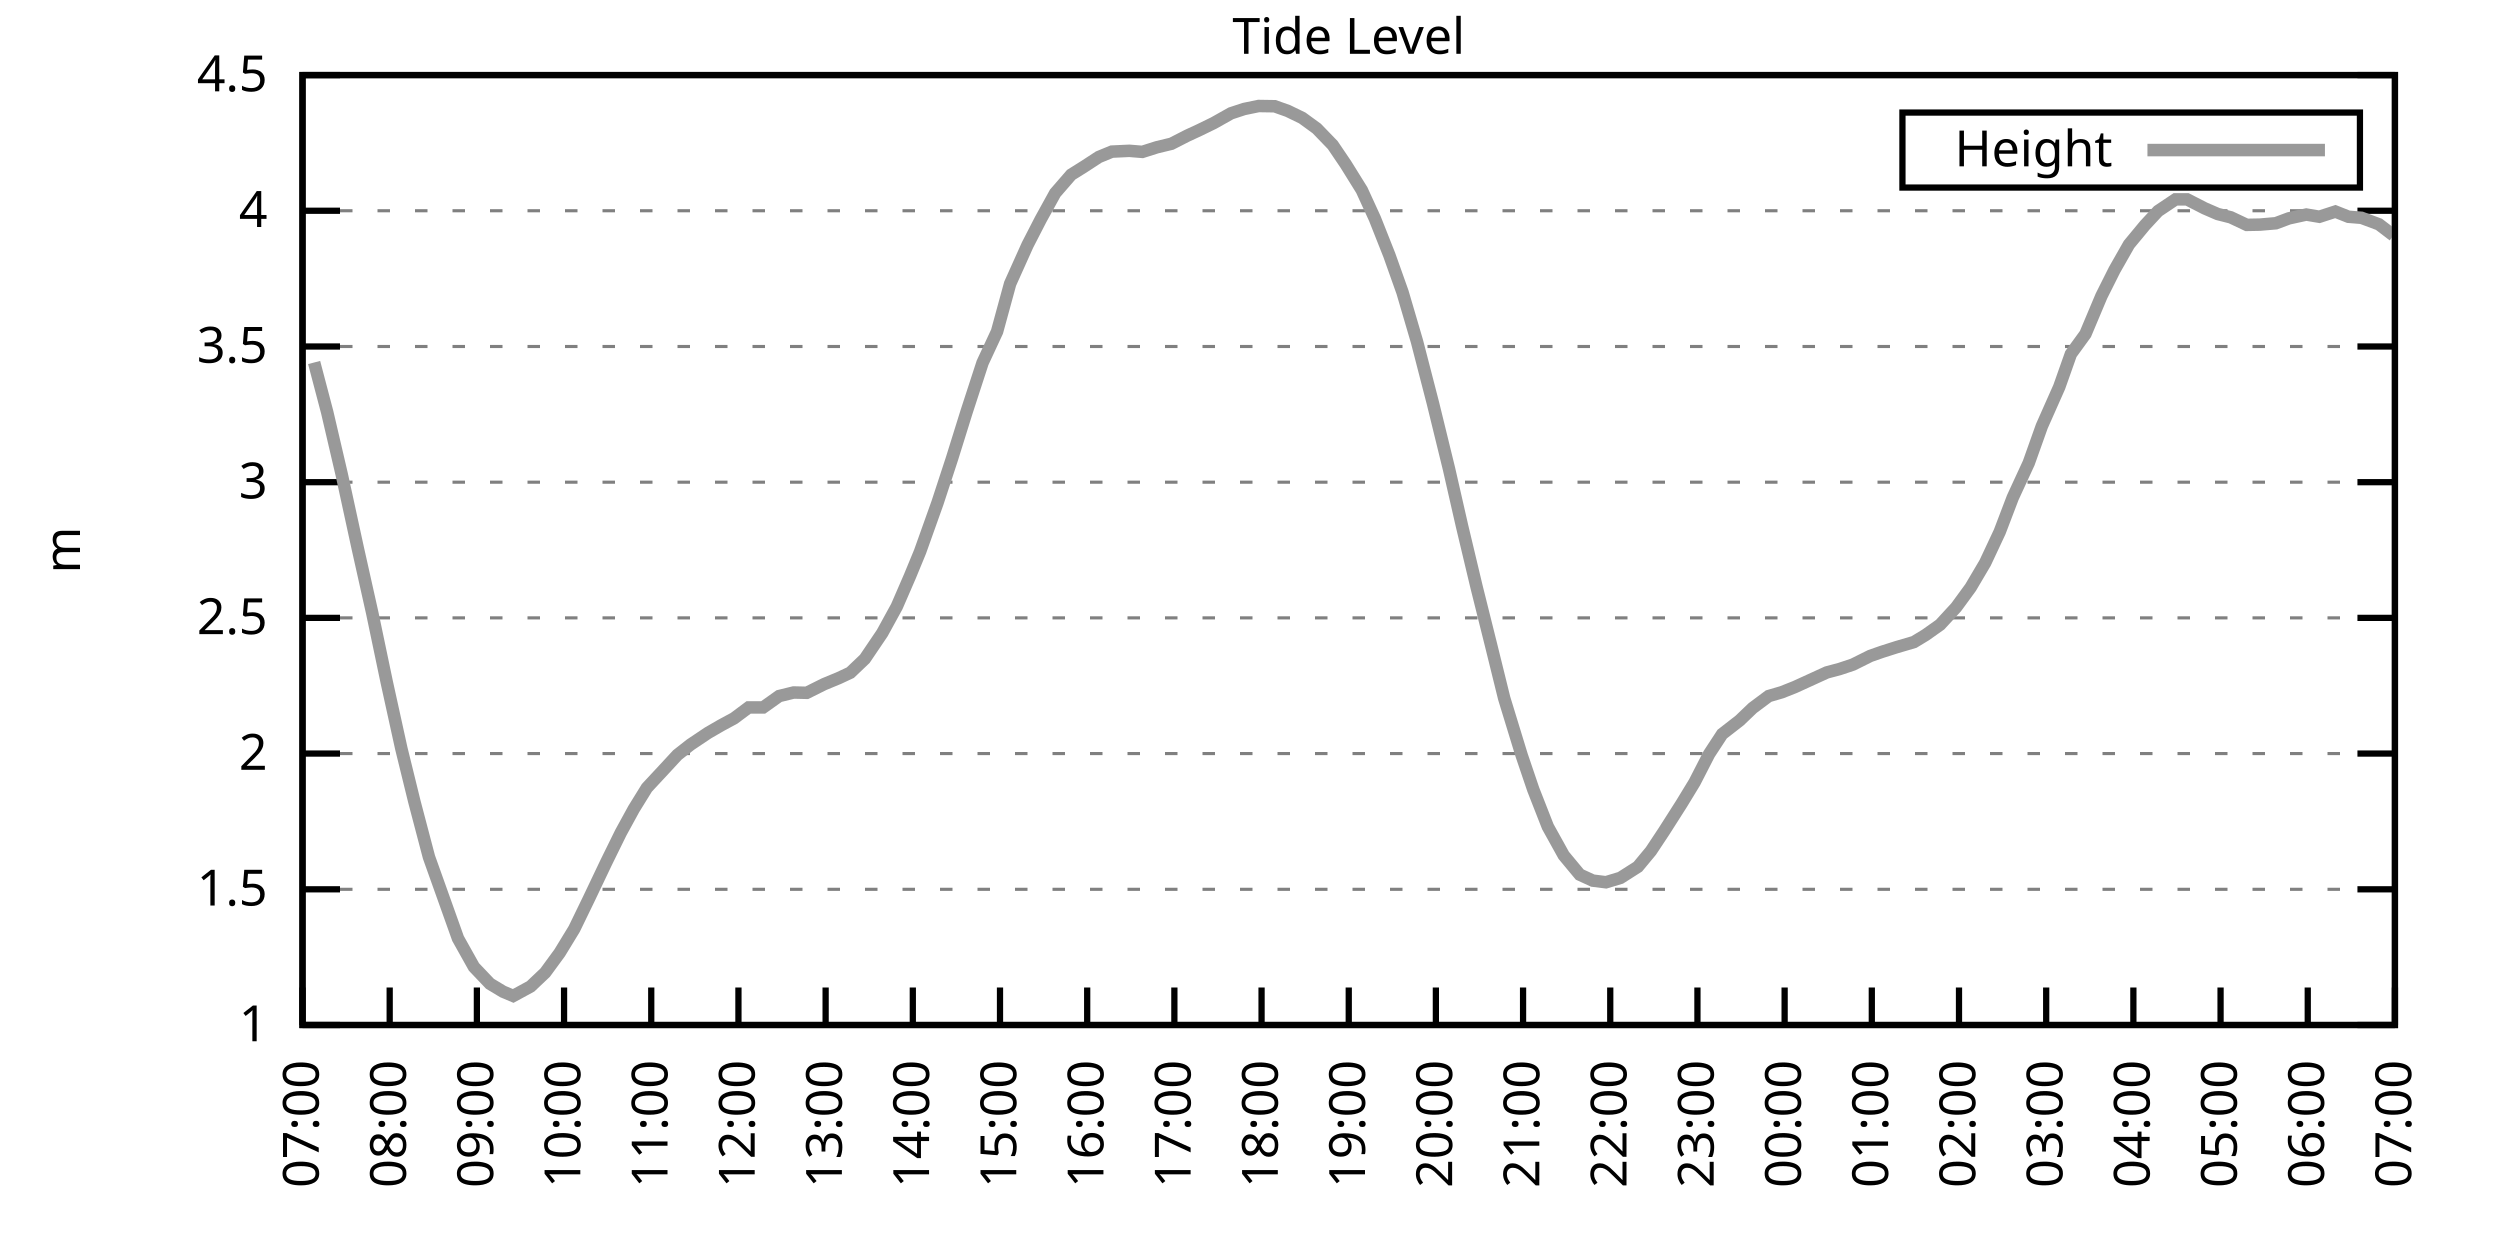
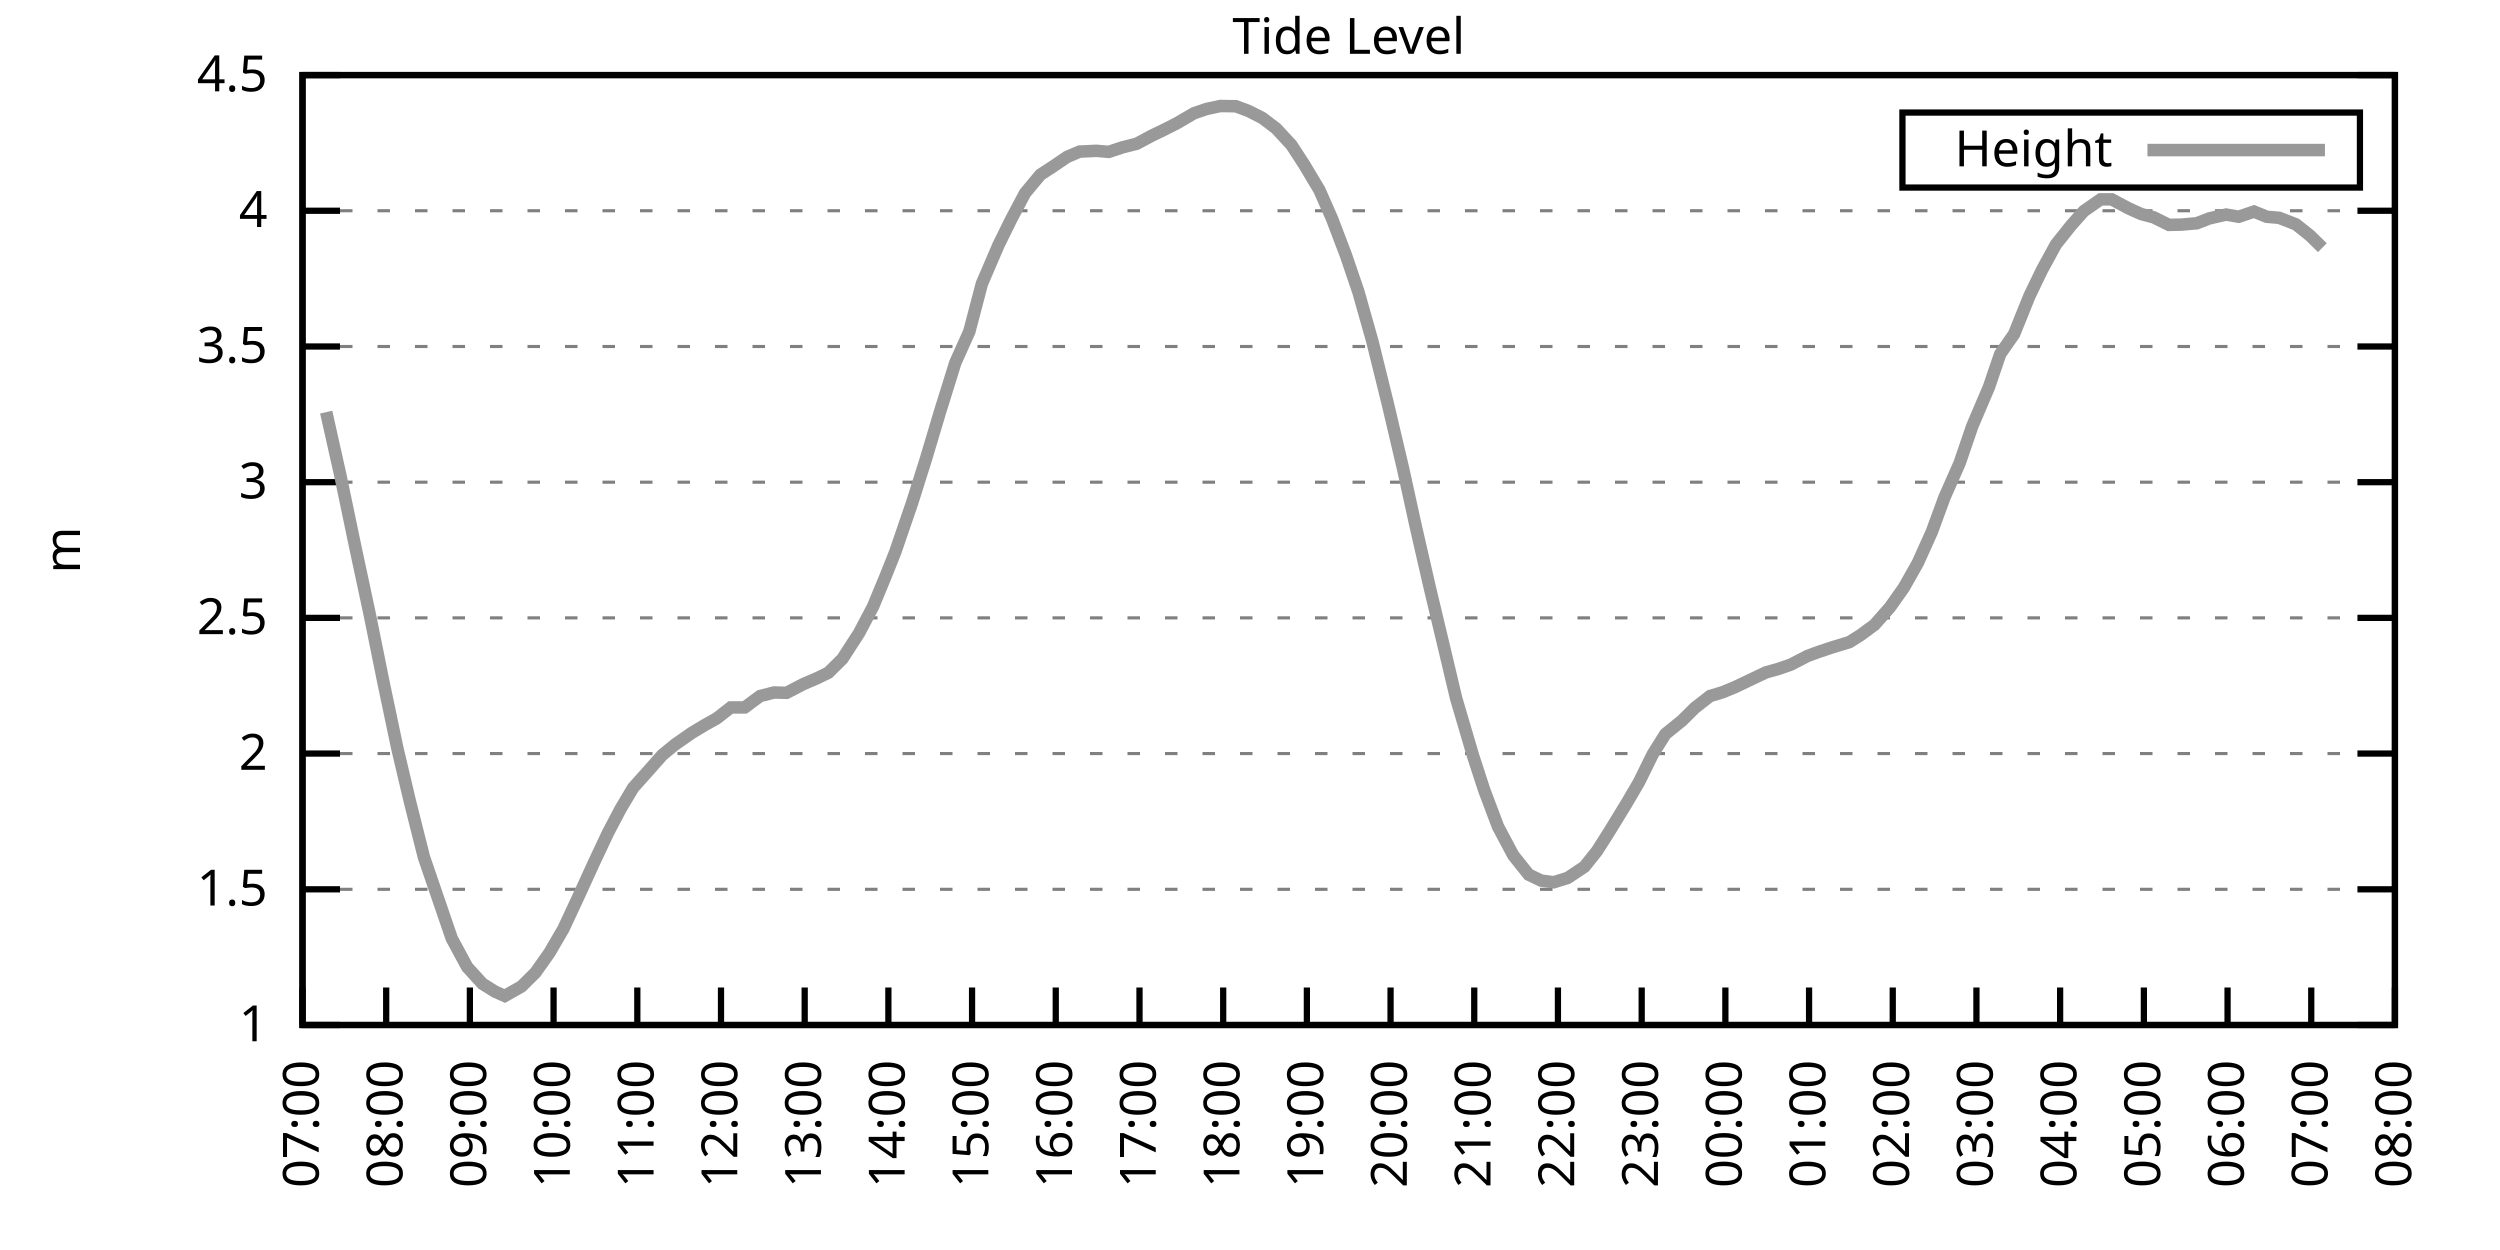
<svg xmlns="http://www.w3.org/2000/svg" xmlns:xlink="http://www.w3.org/1999/xlink" width="400" height="200" viewBox="0 0 400 200">
  <g id="gnuplot_canvas">
    <rect x="0" y="0" width="400" height="200" fill="none" />
    <defs>
      <circle id="gpDot" r="0.5" stroke-width="0.5" stroke="currentColor" />
      <path id="gpPt0" stroke-width="0.333" stroke="currentColor" d="M-1,0 h2 M0,-1 v2" />
      <path id="gpPt1" stroke-width="0.333" stroke="currentColor" d="M-1,-1 L1,1 M1,-1 L-1,1" />
      <path id="gpPt2" stroke-width="0.333" stroke="currentColor" d="M-1,0 L1,0 M0,-1 L0,1 M-1,-1 L1,1 M-1,1 L1,-1" />
      <rect id="gpPt3" stroke-width="0.333" stroke="currentColor" x="-1" y="-1" width="2" height="2" />
      <rect id="gpPt4" stroke-width="0.333" stroke="currentColor" fill="currentColor" x="-1" y="-1" width="2" height="2" />
      <circle id="gpPt5" stroke-width="0.333" stroke="currentColor" cx="0" cy="0" r="1" />
      <use xlink:href="#gpPt5" id="gpPt6" fill="currentColor" stroke="none" />
      <path id="gpPt7" stroke-width="0.333" stroke="currentColor" d="M0,-1.33 L-1.33,0.67 L1.33,0.67 z" />
      <use xlink:href="#gpPt7" id="gpPt8" fill="currentColor" stroke="none" />
      <use xlink:href="#gpPt7" id="gpPt9" stroke="currentColor" transform="rotate(180)" />
      <use xlink:href="#gpPt9" id="gpPt10" fill="currentColor" stroke="none" />
      <use xlink:href="#gpPt3" id="gpPt11" stroke="currentColor" transform="rotate(45)" />
      <use xlink:href="#gpPt11" id="gpPt12" fill="currentColor" stroke="none" />
      <path id="gpPt13" stroke-width="0.333" stroke="currentColor" d="M0,1.330 L1.265,0.411 L0.782,-1.067 L-0.782,-1.076 L-1.265,0.411 z" />
      <use xlink:href="#gpPt13" id="gpPt14" fill="currentColor" stroke="none" />
      <filter id="textbox" filterUnits="objectBoundingBox" x="0" y="0" height="1" width="1">
        <feFlood flood-color="white" flood-opacity="1" result="bgnd" />
        <feComposite in="SourceGraphic" in2="bgnd" operator="atop" />
      </filter>
      <filter id="greybox" filterUnits="objectBoundingBox" x="0" y="0" height="1" width="1">
        <feFlood flood-color="lightgrey" flood-opacity="1" result="grey" />
        <feComposite in="SourceGraphic" in2="grey" operator="atop" />
      </filter>
    </defs>
    <g fill="none" color="white" stroke="currentColor" stroke-width="1.00" stroke-linecap="butt" stroke-linejoin="miter">
</g>
    <g fill="none" color="black" stroke="currentColor" stroke-width="1.00" stroke-linecap="butt" stroke-linejoin="miter">
      <g stroke="none" shape-rendering="crispEdges">
        <polygon fill="rgb(255, 255, 255)" points="48.40,164.00 383.18,164.00 383.18,12.02 48.40,12.02 " />
      </g>
    </g>
    <g fill="none" color="black" stroke="currentColor" stroke-width="1.00" stroke-linecap="butt" stroke-linejoin="miter">
</g>
    <g fill="none" color="black" stroke="black" stroke-width="0.50" stroke-linecap="butt" stroke-linejoin="miter">
</g>
    <g fill="none" color="gray" stroke="currentColor" stroke-width="0.50" stroke-linecap="butt" stroke-linejoin="miter">
      <path stroke="gray" stroke-dasharray="2,4" class="gridline" d="M48.40,164.00 L383.19,164.00  " />
    </g>
    <g fill="none" color="gray" stroke="gray" stroke-width="1.00" stroke-linecap="butt" stroke-linejoin="miter">
</g>
    <g fill="none" color="black" stroke="currentColor" stroke-width="1.00" stroke-linecap="butt" stroke-linejoin="miter">
      <path stroke="black" d="M48.40,164.00 L54.40,164.00 M383.19,164.00 L377.19,164.00  " />
      <g transform="translate(42.80,166.60)" stroke="none" fill="black" font-family="Sans" font-size="8.00" text-anchor="end">
        <text>
          <tspan font-family="Sans"> 1</tspan>
        </text>
      </g>
    </g>
    <g fill="none" color="black" stroke="currentColor" stroke-width="1.00" stroke-linecap="butt" stroke-linejoin="miter">
</g>
    <g fill="none" color="black" stroke="black" stroke-width="0.50" stroke-linecap="butt" stroke-linejoin="miter">
</g>
    <g fill="none" color="gray" stroke="currentColor" stroke-width="0.50" stroke-linecap="butt" stroke-linejoin="miter">
      <path stroke="gray" stroke-dasharray="2,4" class="gridline" d="M48.40,142.29 L383.19,142.29  " />
    </g>
    <g fill="none" color="gray" stroke="gray" stroke-width="1.00" stroke-linecap="butt" stroke-linejoin="miter">
</g>
    <g fill="none" color="black" stroke="currentColor" stroke-width="1.00" stroke-linecap="butt" stroke-linejoin="miter">
      <path stroke="black" d="M48.40,142.29 L54.40,142.29 M383.19,142.29 L377.19,142.29  " />
      <g transform="translate(42.80,144.89)" stroke="none" fill="black" font-family="Sans" font-size="8.00" text-anchor="end">
        <text>
          <tspan font-family="Sans"> 1.5</tspan>
        </text>
      </g>
    </g>
    <g fill="none" color="black" stroke="currentColor" stroke-width="1.00" stroke-linecap="butt" stroke-linejoin="miter">
</g>
    <g fill="none" color="black" stroke="black" stroke-width="0.50" stroke-linecap="butt" stroke-linejoin="miter">
</g>
    <g fill="none" color="gray" stroke="currentColor" stroke-width="0.50" stroke-linecap="butt" stroke-linejoin="miter">
      <path stroke="gray" stroke-dasharray="2,4" class="gridline" d="M48.40,120.57 L383.19,120.57  " />
    </g>
    <g fill="none" color="gray" stroke="gray" stroke-width="1.00" stroke-linecap="butt" stroke-linejoin="miter">
</g>
    <g fill="none" color="black" stroke="currentColor" stroke-width="1.00" stroke-linecap="butt" stroke-linejoin="miter">
      <path stroke="black" d="M48.40,120.57 L54.40,120.57 M383.19,120.57 L377.19,120.57  " />
      <g transform="translate(42.80,123.17)" stroke="none" fill="black" font-family="Sans" font-size="8.00" text-anchor="end">
        <text>
          <tspan font-family="Sans"> 2</tspan>
        </text>
      </g>
    </g>
    <g fill="none" color="black" stroke="currentColor" stroke-width="1.00" stroke-linecap="butt" stroke-linejoin="miter">
</g>
    <g fill="none" color="black" stroke="black" stroke-width="0.50" stroke-linecap="butt" stroke-linejoin="miter">
</g>
    <g fill="none" color="gray" stroke="currentColor" stroke-width="0.50" stroke-linecap="butt" stroke-linejoin="miter">
      <path stroke="gray" stroke-dasharray="2,4" class="gridline" d="M48.40,98.86 L383.19,98.86  " />
    </g>
    <g fill="none" color="gray" stroke="gray" stroke-width="1.00" stroke-linecap="butt" stroke-linejoin="miter">
</g>
    <g fill="none" color="black" stroke="currentColor" stroke-width="1.00" stroke-linecap="butt" stroke-linejoin="miter">
      <path stroke="black" d="M48.40,98.86 L54.40,98.86 M383.19,98.86 L377.19,98.86  " />
      <g transform="translate(42.80,101.46)" stroke="none" fill="black" font-family="Sans" font-size="8.00" text-anchor="end">
        <text>
          <tspan font-family="Sans"> 2.5</tspan>
        </text>
      </g>
    </g>
    <g fill="none" color="black" stroke="currentColor" stroke-width="1.00" stroke-linecap="butt" stroke-linejoin="miter">
</g>
    <g fill="none" color="black" stroke="black" stroke-width="0.50" stroke-linecap="butt" stroke-linejoin="miter">
</g>
    <g fill="none" color="gray" stroke="currentColor" stroke-width="0.50" stroke-linecap="butt" stroke-linejoin="miter">
      <path stroke="gray" stroke-dasharray="2,4" class="gridline" d="M48.40,77.15 L383.19,77.15  " />
    </g>
    <g fill="none" color="gray" stroke="gray" stroke-width="1.00" stroke-linecap="butt" stroke-linejoin="miter">
</g>
    <g fill="none" color="black" stroke="currentColor" stroke-width="1.00" stroke-linecap="butt" stroke-linejoin="miter">
      <path stroke="black" d="M48.40,77.15 L54.40,77.15 M383.19,77.15 L377.19,77.15  " />
      <g transform="translate(42.80,79.75)" stroke="none" fill="black" font-family="Sans" font-size="8.00" text-anchor="end">
        <text>
          <tspan font-family="Sans"> 3</tspan>
        </text>
      </g>
    </g>
    <g fill="none" color="black" stroke="currentColor" stroke-width="1.00" stroke-linecap="butt" stroke-linejoin="miter">
</g>
    <g fill="none" color="black" stroke="black" stroke-width="0.50" stroke-linecap="butt" stroke-linejoin="miter">
</g>
    <g fill="none" color="gray" stroke="currentColor" stroke-width="0.50" stroke-linecap="butt" stroke-linejoin="miter">
      <path stroke="gray" stroke-dasharray="2,4" class="gridline" d="M48.40,55.44 L383.19,55.44  " />
    </g>
    <g fill="none" color="gray" stroke="gray" stroke-width="1.00" stroke-linecap="butt" stroke-linejoin="miter">
</g>
    <g fill="none" color="black" stroke="currentColor" stroke-width="1.00" stroke-linecap="butt" stroke-linejoin="miter">
      <path stroke="black" d="M48.40,55.44 L54.40,55.44 M383.19,55.44 L377.19,55.44  " />
      <g transform="translate(42.80,58.04)" stroke="none" fill="black" font-family="Sans" font-size="8.00" text-anchor="end">
        <text>
          <tspan font-family="Sans"> 3.5</tspan>
        </text>
      </g>
    </g>
    <g fill="none" color="black" stroke="currentColor" stroke-width="1.00" stroke-linecap="butt" stroke-linejoin="miter">
</g>
    <g fill="none" color="black" stroke="black" stroke-width="0.50" stroke-linecap="butt" stroke-linejoin="miter">
</g>
    <g fill="none" color="gray" stroke="currentColor" stroke-width="0.50" stroke-linecap="butt" stroke-linejoin="miter">
      <path stroke="gray" stroke-dasharray="2,4" class="gridline" d="M48.40,33.72 L383.19,33.72  " />
    </g>
    <g fill="none" color="gray" stroke="gray" stroke-width="1.00" stroke-linecap="butt" stroke-linejoin="miter">
</g>
    <g fill="none" color="black" stroke="currentColor" stroke-width="1.00" stroke-linecap="butt" stroke-linejoin="miter">
      <path stroke="black" d="M48.40,33.72 L54.40,33.72 M383.19,33.72 L377.19,33.72  " />
      <g transform="translate(42.80,36.32)" stroke="none" fill="black" font-family="Sans" font-size="8.00" text-anchor="end">
        <text>
          <tspan font-family="Sans"> 4</tspan>
        </text>
      </g>
    </g>
    <g fill="none" color="black" stroke="currentColor" stroke-width="1.00" stroke-linecap="butt" stroke-linejoin="miter">
</g>
    <g fill="none" color="black" stroke="black" stroke-width="0.50" stroke-linecap="butt" stroke-linejoin="miter">
</g>
    <g fill="none" color="gray" stroke="currentColor" stroke-width="0.50" stroke-linecap="butt" stroke-linejoin="miter">
      <path stroke="gray" stroke-dasharray="2,4" class="gridline" d="M48.40,12.01 L383.19,12.01  " />
    </g>
    <g fill="none" color="gray" stroke="gray" stroke-width="1.00" stroke-linecap="butt" stroke-linejoin="miter">
</g>
    <g fill="none" color="black" stroke="currentColor" stroke-width="1.00" stroke-linecap="butt" stroke-linejoin="miter">
      <path stroke="black" d="M48.40,12.01 L54.40,12.01 M383.19,12.01 L377.19,12.01  " />
      <g transform="translate(42.80,14.61)" stroke="none" fill="black" font-family="Sans" font-size="8.00" text-anchor="end">
        <text>
          <tspan font-family="Sans"> 4.5</tspan>
        </text>
      </g>
    </g>
    <g fill="none" color="black" stroke="currentColor" stroke-width="1.00" stroke-linecap="butt" stroke-linejoin="miter">
      <path stroke="black" d="M48.40,164.00 L48.40,158.00  " />
      <g transform="translate(51.00,169.60) rotate(270.00)" stroke="none" fill="black" font-family="Sans" font-size="8.00" text-anchor="end">
        <text>
          <tspan font-family="Sans">07:00</tspan>
        </text>
      </g>
    </g>
    <g fill="none" color="black" stroke="currentColor" stroke-width="1.00" stroke-linecap="butt" stroke-linejoin="miter">
-       <path stroke="black" d="M62.35,164.00 L62.35,158.00  " />
-       <g transform="translate(64.95,169.60) rotate(270.00)" stroke="none" fill="black" font-family="Sans" font-size="8.00" text-anchor="end">
+       <path stroke="black" d="M61.79,164.00 L61.79,158.00  " />
+       <g transform="translate(64.39,169.60) rotate(270.00)" stroke="none" fill="black" font-family="Sans" font-size="8.00" text-anchor="end">
        <text>
          <tspan font-family="Sans">08:00</tspan>
        </text>
      </g>
    </g>
    <g fill="none" color="black" stroke="currentColor" stroke-width="1.00" stroke-linecap="butt" stroke-linejoin="miter">
-       <path stroke="black" d="M76.30,164.00 L76.30,158.00  " />
-       <g transform="translate(78.90,169.60) rotate(270.00)" stroke="none" fill="black" font-family="Sans" font-size="8.00" text-anchor="end">
+       <path stroke="black" d="M75.18,164.00 L75.18,158.00  " />
+       <g transform="translate(77.78,169.60) rotate(270.00)" stroke="none" fill="black" font-family="Sans" font-size="8.00" text-anchor="end">
        <text>
          <tspan font-family="Sans">09:00</tspan>
        </text>
      </g>
    </g>
    <g fill="none" color="black" stroke="currentColor" stroke-width="1.00" stroke-linecap="butt" stroke-linejoin="miter">
-       <path stroke="black" d="M90.25,164.00 L90.25,158.00  " />
-       <g transform="translate(92.85,169.60) rotate(270.00)" stroke="none" fill="black" font-family="Sans" font-size="8.00" text-anchor="end">
+       <path stroke="black" d="M88.57,164.00 L88.57,158.00  " />
+       <g transform="translate(91.17,169.60) rotate(270.00)" stroke="none" fill="black" font-family="Sans" font-size="8.00" text-anchor="end">
        <text>
          <tspan font-family="Sans">10:00</tspan>
        </text>
      </g>
    </g>
    <g fill="none" color="black" stroke="currentColor" stroke-width="1.00" stroke-linecap="butt" stroke-linejoin="miter">
-       <path stroke="black" d="M104.20,164.00 L104.20,158.00  " />
-       <g transform="translate(106.80,169.60) rotate(270.00)" stroke="none" fill="black" font-family="Sans" font-size="8.00" text-anchor="end">
+       <path stroke="black" d="M101.97,164.00 L101.97,158.00  " />
+       <g transform="translate(104.57,169.60) rotate(270.00)" stroke="none" fill="black" font-family="Sans" font-size="8.00" text-anchor="end">
        <text>
          <tspan font-family="Sans">11:00</tspan>
        </text>
      </g>
    </g>
    <g fill="none" color="black" stroke="currentColor" stroke-width="1.00" stroke-linecap="butt" stroke-linejoin="miter">
-       <path stroke="black" d="M118.15,164.00 L118.15,158.00  " />
-       <g transform="translate(120.75,169.60) rotate(270.00)" stroke="none" fill="black" font-family="Sans" font-size="8.00" text-anchor="end">
+       <path stroke="black" d="M115.36,164.00 L115.36,158.00  " />
+       <g transform="translate(117.96,169.60) rotate(270.00)" stroke="none" fill="black" font-family="Sans" font-size="8.00" text-anchor="end">
        <text>
          <tspan font-family="Sans">12:00</tspan>
        </text>
      </g>
    </g>
    <g fill="none" color="black" stroke="currentColor" stroke-width="1.00" stroke-linecap="butt" stroke-linejoin="miter">
-       <path stroke="black" d="M132.10,164.00 L132.10,158.00  " />
-       <g transform="translate(134.70,169.60) rotate(270.00)" stroke="none" fill="black" font-family="Sans" font-size="8.00" text-anchor="end">
+       <path stroke="black" d="M128.75,164.00 L128.75,158.00  " />
+       <g transform="translate(131.35,169.60) rotate(270.00)" stroke="none" fill="black" font-family="Sans" font-size="8.00" text-anchor="end">
        <text>
          <tspan font-family="Sans">13:00</tspan>
        </text>
      </g>
    </g>
    <g fill="none" color="black" stroke="currentColor" stroke-width="1.00" stroke-linecap="butt" stroke-linejoin="miter">
-       <path stroke="black" d="M146.05,164.00 L146.05,158.00  " />
-       <g transform="translate(148.65,169.60) rotate(270.00)" stroke="none" fill="black" font-family="Sans" font-size="8.00" text-anchor="end">
+       <path stroke="black" d="M142.14,164.00 L142.14,158.00  " />
+       <g transform="translate(144.74,169.60) rotate(270.00)" stroke="none" fill="black" font-family="Sans" font-size="8.00" text-anchor="end">
        <text>
          <tspan font-family="Sans">14:00</tspan>
        </text>
      </g>
    </g>
    <g fill="none" color="black" stroke="currentColor" stroke-width="1.00" stroke-linecap="butt" stroke-linejoin="miter">
-       <path stroke="black" d="M160.00,164.00 L160.00,158.00  " />
-       <g transform="translate(162.60,169.60) rotate(270.00)" stroke="none" fill="black" font-family="Sans" font-size="8.00" text-anchor="end">
+       <path stroke="black" d="M155.53,164.00 L155.53,158.00  " />
+       <g transform="translate(158.13,169.60) rotate(270.00)" stroke="none" fill="black" font-family="Sans" font-size="8.00" text-anchor="end">
        <text>
          <tspan font-family="Sans">15:00</tspan>
        </text>
      </g>
    </g>
    <g fill="none" color="black" stroke="currentColor" stroke-width="1.00" stroke-linecap="butt" stroke-linejoin="miter">
-       <path stroke="black" d="M173.95,164.00 L173.95,158.00  " />
-       <g transform="translate(176.55,169.60) rotate(270.00)" stroke="none" fill="black" font-family="Sans" font-size="8.00" text-anchor="end">
+       <path stroke="black" d="M168.92,164.00 L168.92,158.00  " />
+       <g transform="translate(171.52,169.60) rotate(270.00)" stroke="none" fill="black" font-family="Sans" font-size="8.00" text-anchor="end">
        <text>
          <tspan font-family="Sans">16:00</tspan>
        </text>
      </g>
    </g>
    <g fill="none" color="black" stroke="currentColor" stroke-width="1.00" stroke-linecap="butt" stroke-linejoin="miter">
-       <path stroke="black" d="M187.90,164.00 L187.90,158.00  " />
-       <g transform="translate(190.50,169.60) rotate(270.00)" stroke="none" fill="black" font-family="Sans" font-size="8.00" text-anchor="end">
+       <path stroke="black" d="M182.32,164.00 L182.32,158.00  " />
+       <g transform="translate(184.92,169.60) rotate(270.00)" stroke="none" fill="black" font-family="Sans" font-size="8.00" text-anchor="end">
        <text>
          <tspan font-family="Sans">17:00</tspan>
        </text>
      </g>
    </g>
    <g fill="none" color="black" stroke="currentColor" stroke-width="1.00" stroke-linecap="butt" stroke-linejoin="miter">
-       <path stroke="black" d="M201.85,164.00 L201.85,158.00  " />
-       <g transform="translate(204.45,169.60) rotate(270.00)" stroke="none" fill="black" font-family="Sans" font-size="8.00" text-anchor="end">
+       <path stroke="black" d="M195.71,164.00 L195.71,158.00  " />
+       <g transform="translate(198.31,169.60) rotate(270.00)" stroke="none" fill="black" font-family="Sans" font-size="8.00" text-anchor="end">
        <text>
          <tspan font-family="Sans">18:00</tspan>
        </text>
      </g>
    </g>
    <g fill="none" color="black" stroke="currentColor" stroke-width="1.00" stroke-linecap="butt" stroke-linejoin="miter">
-       <path stroke="black" d="M215.80,164.00 L215.80,158.00  " />
-       <g transform="translate(218.40,169.60) rotate(270.00)" stroke="none" fill="black" font-family="Sans" font-size="8.00" text-anchor="end">
+       <path stroke="black" d="M209.10,164.00 L209.10,158.00  " />
+       <g transform="translate(211.70,169.60) rotate(270.00)" stroke="none" fill="black" font-family="Sans" font-size="8.00" text-anchor="end">
        <text>
          <tspan font-family="Sans">19:00</tspan>
        </text>
      </g>
    </g>
    <g fill="none" color="black" stroke="currentColor" stroke-width="1.00" stroke-linecap="butt" stroke-linejoin="miter">
-       <path stroke="black" d="M229.74,164.00 L229.74,158.00  " />
-       <g transform="translate(232.34,169.60) rotate(270.00)" stroke="none" fill="black" font-family="Sans" font-size="8.00" text-anchor="end">
+       <path stroke="black" d="M222.49,164.00 L222.49,158.00  " />
+       <g transform="translate(225.09,169.60) rotate(270.00)" stroke="none" fill="black" font-family="Sans" font-size="8.00" text-anchor="end">
        <text>
          <tspan font-family="Sans">20:00</tspan>
        </text>
      </g>
    </g>
    <g fill="none" color="black" stroke="currentColor" stroke-width="1.00" stroke-linecap="butt" stroke-linejoin="miter">
-       <path stroke="black" d="M243.69,164.00 L243.69,158.00  " />
-       <g transform="translate(246.29,169.60) rotate(270.00)" stroke="none" fill="black" font-family="Sans" font-size="8.00" text-anchor="end">
+       <path stroke="black" d="M235.88,164.00 L235.88,158.00  " />
+       <g transform="translate(238.48,169.60) rotate(270.00)" stroke="none" fill="black" font-family="Sans" font-size="8.00" text-anchor="end">
        <text>
          <tspan font-family="Sans">21:00</tspan>
        </text>
      </g>
    </g>
    <g fill="none" color="black" stroke="currentColor" stroke-width="1.00" stroke-linecap="butt" stroke-linejoin="miter">
-       <path stroke="black" d="M257.64,164.00 L257.64,158.00  " />
-       <g transform="translate(260.24,169.60) rotate(270.00)" stroke="none" fill="black" font-family="Sans" font-size="8.00" text-anchor="end">
+       <path stroke="black" d="M249.27,164.00 L249.27,158.00  " />
+       <g transform="translate(251.87,169.60) rotate(270.00)" stroke="none" fill="black" font-family="Sans" font-size="8.00" text-anchor="end">
        <text>
          <tspan font-family="Sans">22:00</tspan>
        </text>
      </g>
    </g>
    <g fill="none" color="black" stroke="currentColor" stroke-width="1.00" stroke-linecap="butt" stroke-linejoin="miter">
-       <path stroke="black" d="M271.59,164.00 L271.59,158.00  " />
-       <g transform="translate(274.19,169.60) rotate(270.00)" stroke="none" fill="black" font-family="Sans" font-size="8.00" text-anchor="end">
+       <path stroke="black" d="M262.67,164.00 L262.67,158.00  " />
+       <g transform="translate(265.27,169.60) rotate(270.00)" stroke="none" fill="black" font-family="Sans" font-size="8.00" text-anchor="end">
        <text>
          <tspan font-family="Sans">23:00</tspan>
        </text>
      </g>
    </g>
    <g fill="none" color="black" stroke="currentColor" stroke-width="1.00" stroke-linecap="butt" stroke-linejoin="miter">
-       <path stroke="black" d="M285.54,164.00 L285.54,158.00  " />
-       <g transform="translate(288.14,169.60) rotate(270.00)" stroke="none" fill="black" font-family="Sans" font-size="8.00" text-anchor="end">
+       <path stroke="black" d="M276.06,164.00 L276.06,158.00  " />
+       <g transform="translate(278.66,169.60) rotate(270.00)" stroke="none" fill="black" font-family="Sans" font-size="8.00" text-anchor="end">
        <text>
          <tspan font-family="Sans">00:00</tspan>
        </text>
      </g>
    </g>
    <g fill="none" color="black" stroke="currentColor" stroke-width="1.00" stroke-linecap="butt" stroke-linejoin="miter">
-       <path stroke="black" d="M299.49,164.00 L299.49,158.00  " />
-       <g transform="translate(302.09,169.60) rotate(270.00)" stroke="none" fill="black" font-family="Sans" font-size="8.00" text-anchor="end">
+       <path stroke="black" d="M289.45,164.00 L289.45,158.00  " />
+       <g transform="translate(292.05,169.60) rotate(270.00)" stroke="none" fill="black" font-family="Sans" font-size="8.00" text-anchor="end">
        <text>
          <tspan font-family="Sans">01:00</tspan>
        </text>
      </g>
    </g>
    <g fill="none" color="black" stroke="currentColor" stroke-width="1.00" stroke-linecap="butt" stroke-linejoin="miter">
-       <path stroke="black" d="M313.44,164.00 L313.44,158.00  " />
-       <g transform="translate(316.04,169.60) rotate(270.00)" stroke="none" fill="black" font-family="Sans" font-size="8.00" text-anchor="end">
+       <path stroke="black" d="M302.84,164.00 L302.84,158.00  " />
+       <g transform="translate(305.44,169.60) rotate(270.00)" stroke="none" fill="black" font-family="Sans" font-size="8.00" text-anchor="end">
        <text>
          <tspan font-family="Sans">02:00</tspan>
        </text>
      </g>
    </g>
    <g fill="none" color="black" stroke="currentColor" stroke-width="1.00" stroke-linecap="butt" stroke-linejoin="miter">
-       <path stroke="black" d="M327.39,164.00 L327.39,158.00  " />
-       <g transform="translate(329.99,169.60) rotate(270.00)" stroke="none" fill="black" font-family="Sans" font-size="8.00" text-anchor="end">
+       <path stroke="black" d="M316.23,164.00 L316.23,158.00  " />
+       <g transform="translate(318.83,169.60) rotate(270.00)" stroke="none" fill="black" font-family="Sans" font-size="8.00" text-anchor="end">
        <text>
          <tspan font-family="Sans">03:00</tspan>
        </text>
      </g>
    </g>
    <g fill="none" color="black" stroke="currentColor" stroke-width="1.00" stroke-linecap="butt" stroke-linejoin="miter">
-       <path stroke="black" d="M341.34,164.00 L341.34,158.00  " />
-       <g transform="translate(343.94,169.60) rotate(270.00)" stroke="none" fill="black" font-family="Sans" font-size="8.00" text-anchor="end">
+       <path stroke="black" d="M329.62,164.00 L329.62,158.00  " />
+       <g transform="translate(332.22,169.60) rotate(270.00)" stroke="none" fill="black" font-family="Sans" font-size="8.00" text-anchor="end">
        <text>
          <tspan font-family="Sans">04:00</tspan>
        </text>
      </g>
    </g>
    <g fill="none" color="black" stroke="currentColor" stroke-width="1.00" stroke-linecap="butt" stroke-linejoin="miter">
-       <path stroke="black" d="M355.29,164.00 L355.29,158.00  " />
-       <g transform="translate(357.89,169.60) rotate(270.00)" stroke="none" fill="black" font-family="Sans" font-size="8.00" text-anchor="end">
+       <path stroke="black" d="M343.02,164.00 L343.02,158.00  " />
+       <g transform="translate(345.62,169.60) rotate(270.00)" stroke="none" fill="black" font-family="Sans" font-size="8.00" text-anchor="end">
        <text>
          <tspan font-family="Sans">05:00</tspan>
        </text>
      </g>
    </g>
    <g fill="none" color="black" stroke="currentColor" stroke-width="1.00" stroke-linecap="butt" stroke-linejoin="miter">
-       <path stroke="black" d="M369.24,164.00 L369.24,158.00  " />
-       <g transform="translate(371.84,169.60) rotate(270.00)" stroke="none" fill="black" font-family="Sans" font-size="8.00" text-anchor="end">
+       <path stroke="black" d="M356.41,164.00 L356.41,158.00  " />
+       <g transform="translate(359.01,169.60) rotate(270.00)" stroke="none" fill="black" font-family="Sans" font-size="8.00" text-anchor="end">
        <text>
          <tspan font-family="Sans">06:00</tspan>
+         </text>
+       </g>
+     </g>
+     <g fill="none" color="black" stroke="currentColor" stroke-width="1.00" stroke-linecap="butt" stroke-linejoin="miter">
+       <path stroke="black" d="M369.80,164.00 L369.80,158.00  " />
+       <g transform="translate(372.40,169.60) rotate(270.00)" stroke="none" fill="black" font-family="Sans" font-size="8.00" text-anchor="end">
+         <text>
+           <tspan font-family="Sans">07:00</tspan>
        </text>
      </g>
    </g>
    <g fill="none" color="black" stroke="currentColor" stroke-width="1.00" stroke-linecap="butt" stroke-linejoin="miter">
      <path stroke="black" d="M383.19,164.00 L383.19,158.00  " />
      <g transform="translate(385.79,169.60) rotate(270.00)" stroke="none" fill="black" font-family="Sans" font-size="8.00" text-anchor="end">
        <text>
-           <tspan font-family="Sans">07:00</tspan>
+           <tspan font-family="Sans">08:00</tspan>
        </text>
      </g>
    </g>
    <g fill="none" color="black" stroke="currentColor" stroke-width="1.00" stroke-linecap="butt" stroke-linejoin="miter">
</g>
    <g fill="none" color="black" stroke="currentColor" stroke-width="1.00" stroke-linecap="butt" stroke-linejoin="miter">
      <path stroke="black" d="M48.40,12.01 L48.40,164.00 L383.19,164.00 L383.19,12.01 L48.40,12.01 Z  " />
    </g>
    <g fill="none" color="black" stroke="currentColor" stroke-width="1.00" stroke-linecap="butt" stroke-linejoin="miter">
</g>
    <g fill="none" color="black" stroke="currentColor" stroke-width="1.00" stroke-linecap="butt" stroke-linejoin="miter">
      <path stroke="black" d="M304.39,30.01 L304.39,18.01 L377.59,18.01 L377.59,30.01 L304.39,30.01 Z  " />
    </g>
    <g id="Tide_level_plot_1">
      <g fill="none" color="white" stroke="black" stroke-width="2.00" stroke-linecap="butt" stroke-linejoin="miter">
</g>
      <g fill="none" color="black" stroke="currentColor" stroke-width="2.00" stroke-linecap="butt" stroke-linejoin="miter">
        <g transform="translate(337.99,26.61)" stroke="none" fill="black" font-family="Sans" font-size="8.00" text-anchor="end">
          <text>
            <tspan font-family="Sans">Height</tspan>
          </text>
        </g>
      </g>
      <g fill="none" color="black" stroke="currentColor" stroke-width="2.00" stroke-linecap="butt" stroke-linejoin="miter">
-         <path stroke="rgb(153, 153, 153)" d="M343.59,24.01 L371.99,24.01 M50.26,58.00 L52.35,65.94 L54.68,75.93 L57.23,87.66 L59.56,98.08 L61.88,109.15   L64.21,119.75 L66.30,128.26 L68.63,137.12 L73.28,150.15 L75.83,154.71 L78.39,157.40 L80.48,158.66 L82.11,159.35   L84.90,157.83 L87.23,155.62 L89.55,152.45 L91.88,148.63 L94.20,143.85 L96.99,137.99 L99.32,133.25 L101.41,129.43   L103.50,126.05 L106.29,123.05 L108.38,120.79 L110.48,119.14 L113.27,117.27 L115.36,116.06 L117.45,114.93 L119.78,113.19   L122.10,113.19 L124.66,111.37 L126.98,110.80 L129.08,110.85 L131.87,109.46 L134.19,108.50 L136.05,107.63 L138.37,105.42   L141.16,101.29 L143.49,97.04 L145.58,92.22 L147.21,88.27 L150.00,80.45 L152.32,73.37 L154.65,65.90 L157.21,58.04   L159.53,53.05 L161.62,45.40 L164.41,39.19 L166.51,35.11 L168.83,30.90 L171.39,27.95 L173.48,26.64 L175.81,25.12   L177.90,24.26 L180.69,24.13 L182.78,24.30 L185.11,23.56 L187.43,23.00 L189.99,21.69 L191.85,20.83 L194.17,19.70   L196.96,18.13 L199.06,17.44 L201.38,16.96 L203.94,17.00 L206.03,17.74 L208.36,18.87 L210.68,20.56 L213.24,23.21   L215.33,26.30 L217.89,30.42 L219.98,34.98 L222.30,40.84 L224.40,46.75 L226.72,54.65 L229.28,64.56 L231.84,75.02   L233.93,84.18 L236.25,93.91 L238.58,103.25 L240.67,111.72 L243.46,120.83 L245.32,126.31 L247.65,132.26 L250.20,136.86   L252.76,139.94 L254.85,140.90 L256.95,141.16 L259.27,140.46 L262.06,138.68 L264.15,136.16 L266.25,132.99 L269.04,128.61   L271.13,125.18 L273.45,120.66 L275.55,117.45 L278.34,115.28 L280.43,113.28 L282.99,111.37 L285.08,110.76 L287.17,109.93   L292.29,107.59 L294.38,107.03 L296.47,106.33 L299.26,104.94 L301.12,104.29 L303.44,103.55 L306.23,102.73 L308.09,101.60   L310.42,99.95 L312.98,97.17 L315.30,94.00 L317.63,90.05 L319.95,85.10 L322.04,79.62 L324.60,74.07 L326.69,68.20   L329.48,61.91 L331.34,56.65 L333.67,53.44 L336.23,47.36 L338.32,43.19 L340.64,39.11 L343.20,36.02 L345.29,33.77   L348.08,31.90 L349.94,31.90 L352.73,33.33 L354.83,34.24 L356.92,34.77 L359.48,35.98 L361.57,35.94 L364.13,35.72   L366.22,34.94 L369.01,34.33 L371.10,34.68 L373.66,33.85 L375.75,34.68 L377.84,34.85 L380.63,35.89 L382.96,37.67    " />
+         <path stroke="rgb(153, 153, 153)" d="M343.59,24.01 L371.99,24.01 M52.19,65.94 L54.43,75.93 L56.88,87.66 L59.11,98.08 L61.35,109.15 L63.58,119.75   L65.59,128.26 L67.82,137.12 L72.28,150.15 L74.74,154.71 L77.19,157.40 L79.20,158.66 L80.76,159.35 L83.44,157.83   L85.67,155.62 L87.91,152.45 L90.14,148.63 L92.37,143.85 L95.05,137.99 L97.28,133.25 L99.29,129.43 L101.30,126.05   L103.98,123.05 L105.98,120.79 L107.99,119.14 L110.67,117.27 L112.68,116.06 L114.69,114.93 L116.92,113.19 L119.15,113.19   L121.61,111.37 L123.84,110.80 L125.85,110.85 L128.53,109.46 L130.76,108.50 L132.54,107.63 L134.78,105.42 L137.45,101.29   L139.69,97.04 L141.69,92.22 L143.26,88.27 L145.94,80.45 L148.17,73.37 L150.40,65.90 L152.85,58.04 L155.09,53.05   L157.10,45.40 L159.77,39.19 L161.78,35.11 L164.01,30.90 L166.47,27.95 L168.48,26.64 L170.71,25.12 L172.72,24.26   L175.40,24.13 L177.41,24.30 L179.64,23.56 L181.87,23.00 L184.32,21.69 L186.11,20.83 L188.34,19.70 L191.02,18.13   L193.03,17.44 L195.26,16.96 L197.72,17.00 L199.73,17.74 L201.96,18.87 L204.19,20.56 L206.64,23.21 L208.65,26.30   L211.11,30.42 L213.12,34.98 L215.35,40.84 L217.36,46.75 L219.59,54.65 L222.04,64.56 L224.50,75.02 L226.51,84.18   L228.74,93.91 L230.97,103.25 L232.98,111.72 L235.66,120.83 L237.44,126.31 L239.68,132.26 L242.13,136.86 L244.59,139.94   L246.60,140.90 L248.60,141.16 L250.84,140.46 L253.51,138.68 L255.52,136.16 L257.53,132.99 L260.21,128.61 L262.22,125.18   L264.45,120.66 L266.46,117.45 L269.14,115.28 L271.15,113.28 L273.60,111.37 L275.61,110.76 L277.62,109.93 L282.53,107.59   L284.54,107.03 L286.55,106.33 L289.23,104.94 L291.01,104.29 L293.24,103.55 L295.92,102.73 L297.71,101.60 L299.94,99.95   L302.39,97.17 L304.63,94.00 L306.86,90.05 L309.09,85.10 L311.10,79.62 L313.55,74.07 L315.56,68.20 L318.24,61.91   L320.03,56.65 L322.26,53.44 L324.71,47.36 L326.72,43.19 L328.95,39.11 L331.41,36.02 L333.42,33.77 L336.10,31.90   L337.88,31.90 L340.56,33.33 L342.57,34.24 L344.58,34.77 L347.03,35.98 L349.04,35.94 L351.50,35.72 L353.51,34.94   L356.18,34.33 L358.19,34.68 L360.65,33.85 L362.66,34.68 L364.66,34.85 L367.34,35.89 L369.58,37.67 L371.58,39.63    " />
      </g>
    </g>
    <g fill="none" color="black" stroke="currentColor" stroke-width="2.00" stroke-linecap="butt" stroke-linejoin="miter">
</g>
    <g fill="none" color="black" stroke="black" stroke-width="1.00" stroke-linecap="butt" stroke-linejoin="miter">
</g>
    <g fill="none" color="black" stroke="currentColor" stroke-width="1.00" stroke-linecap="butt" stroke-linejoin="miter">
      <path stroke="black" d="M48.40,12.01 L48.40,164.00 L383.19,164.00 L383.19,12.01 L48.40,12.01 Z  " />
      <g transform="translate(12.80,88.01) rotate(270.00)" stroke="none" fill="black" font-family="Sans" font-size="8.00" text-anchor="middle">
        <text>
          <tspan font-family="Sans">m</tspan>
        </text>
      </g>
    </g>
    <g fill="none" color="black" stroke="currentColor" stroke-width="1.00" stroke-linecap="butt" stroke-linejoin="miter">
</g>
    <g fill="none" color="black" stroke="currentColor" stroke-width="1.00" stroke-linecap="butt" stroke-linejoin="miter">
      <g transform="translate(215.79,8.61)" stroke="none" fill="black" font-family="Sans" font-size="8.00" text-anchor="middle">
        <text>
          <tspan font-family="Sans">Tide Level</tspan>
        </text>
      </g>
    </g>
    <g fill="none" color="black" stroke="currentColor" stroke-width="1.00" stroke-linecap="butt" stroke-linejoin="miter">
</g>
  </g>
</svg>
